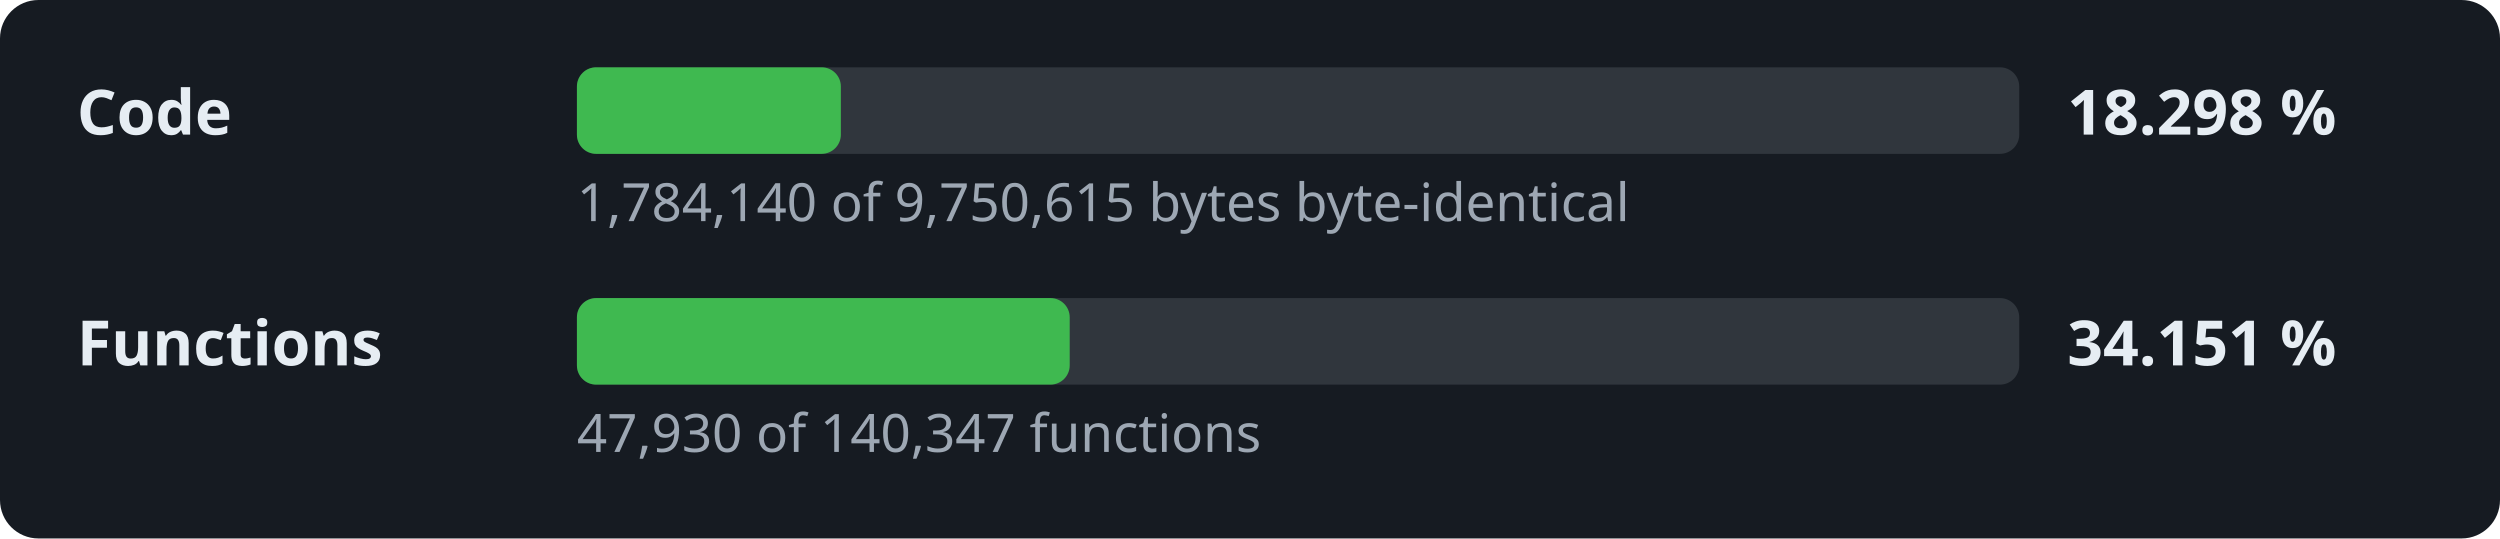
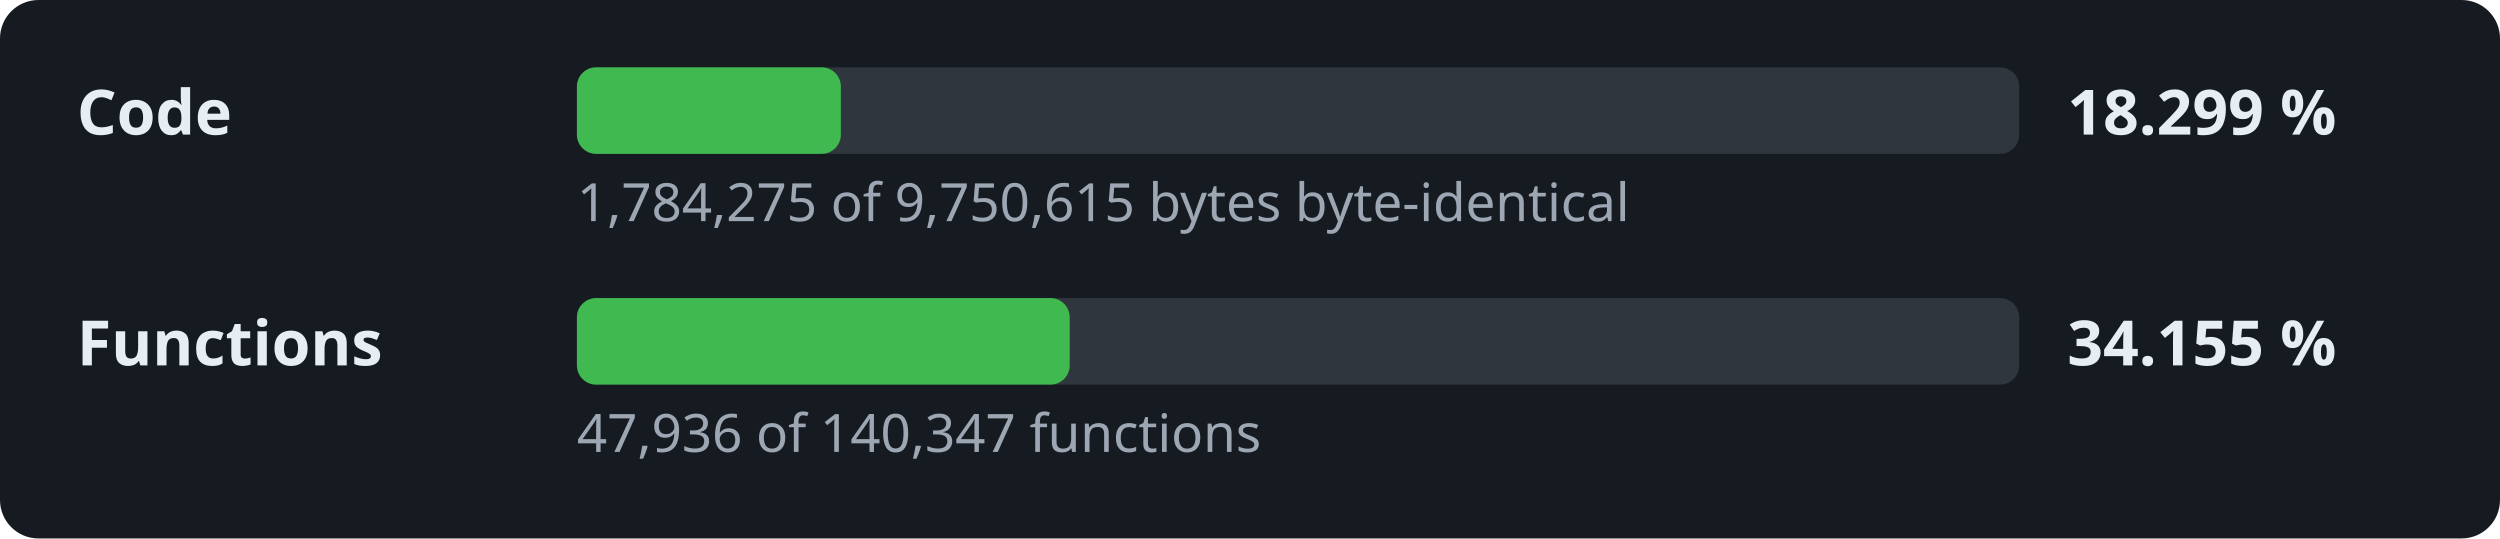
- <svg xmlns="http://www.w3.org/2000/svg" width="520" height="112" viewBox="0 0 520 112" role="img" aria-label="Decompilation progress: 18.298 % of the code">
+ <svg xmlns="http://www.w3.org/2000/svg" width="520" height="112" viewBox="0 0 520 112" role="img" aria-label="Decompilation progress: 18.299 % of the code">
  <style>.l,.v{font:600 13px sans-serif;fill:#e6edf3}.d{font:11px sans-serif;fill:#9da7b3}.t{fill:#30363d}.f{fill:#3fb950}</style>
  <rect width="520" height="112" rx="8" fill="#161b22" />
  <text x="16" y="28" class="l">Code</text>
  <rect x="120" y="14" width="300" height="18" rx="4" class="t" />
  <rect x="120" y="14" width="54.9" height="18" rx="4" class="f" />
-   <text x="430" y="28" class="v">18.298 %</text>
-   <text x="120" y="46" class="d">1,784,140 of 9,750,615 bytes byte-identical</text>
+   <text x="430" y="28" class="v">18.299 %</text>
+   <text x="120" y="46" class="d">1,784,275 of 9,750,615 bytes byte-identical</text>
  <text x="16" y="76" class="l">Functions</text>
  <rect x="120" y="62" width="300" height="18" rx="4" class="t" />
  <rect x="120" y="62" width="102.5" height="18" rx="4" class="f" />
-   <text x="430" y="76" class="v">34.151 %</text>
-   <text x="120" y="94" class="d">47,930 of 140,347 functions</text>
+   <text x="430" y="76" class="v">34.155 %</text>
+   <text x="120" y="94" class="d">47,936 of 140,347 functions</text>
</svg>
